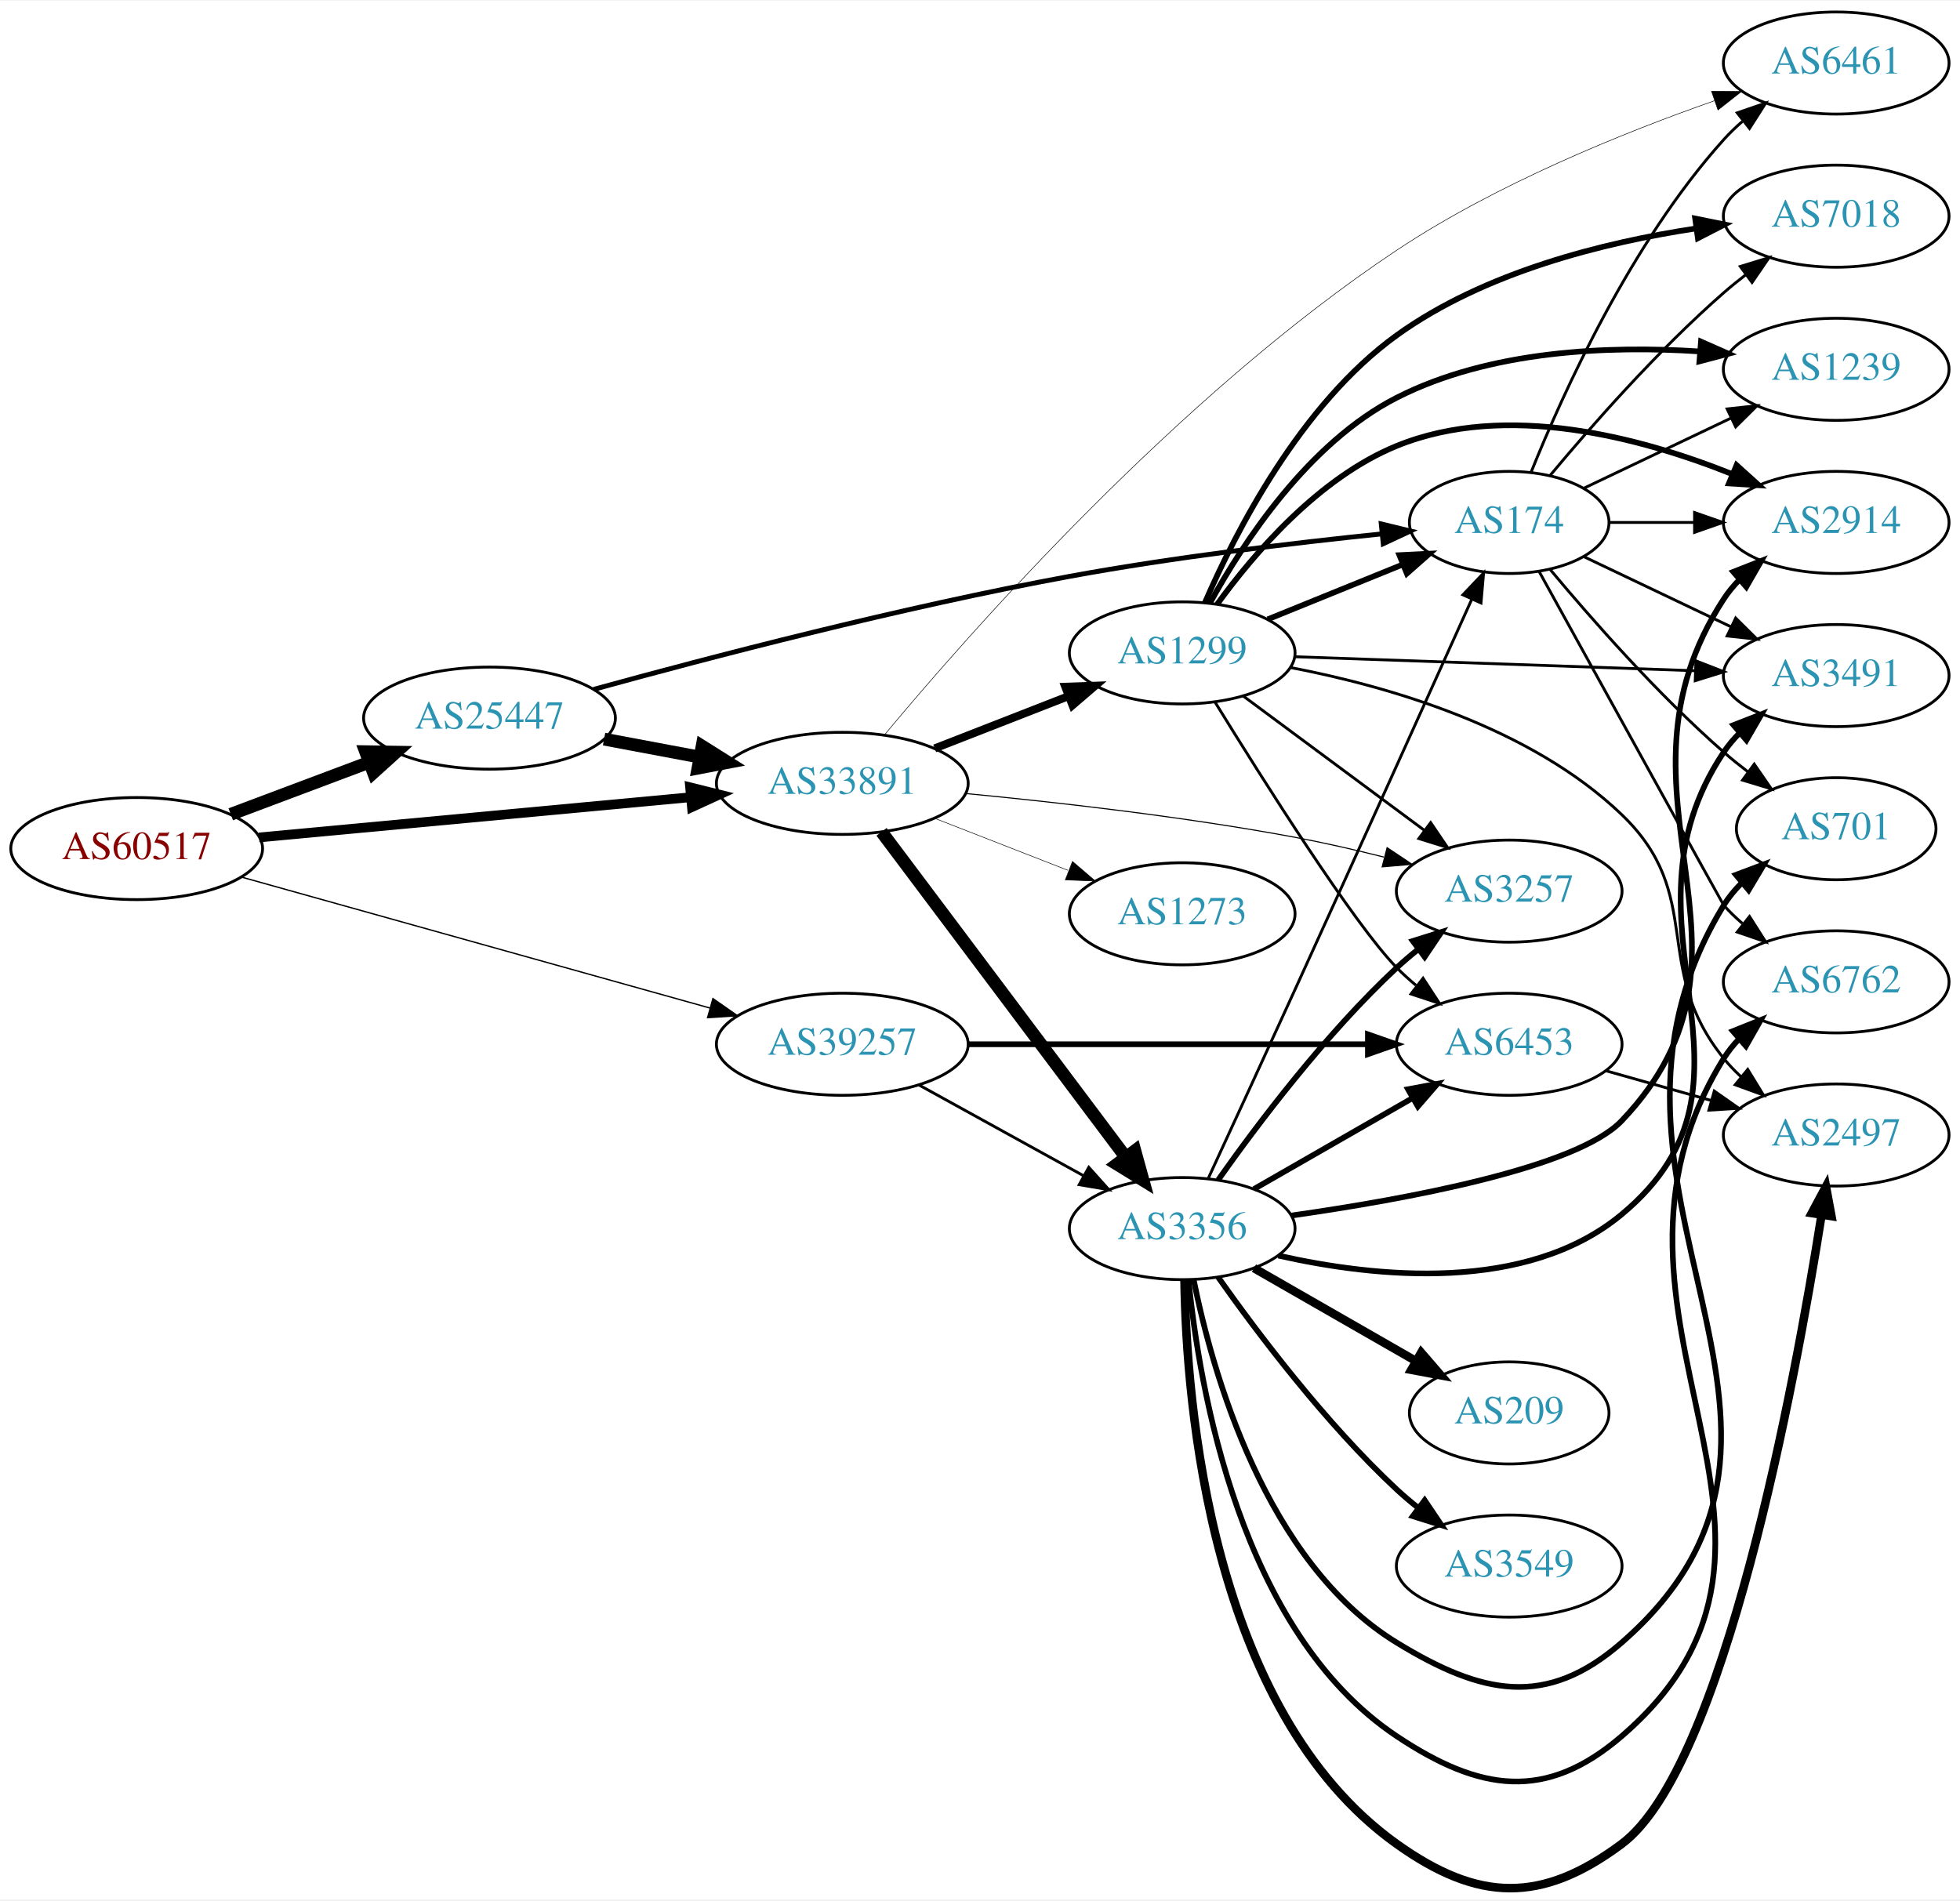
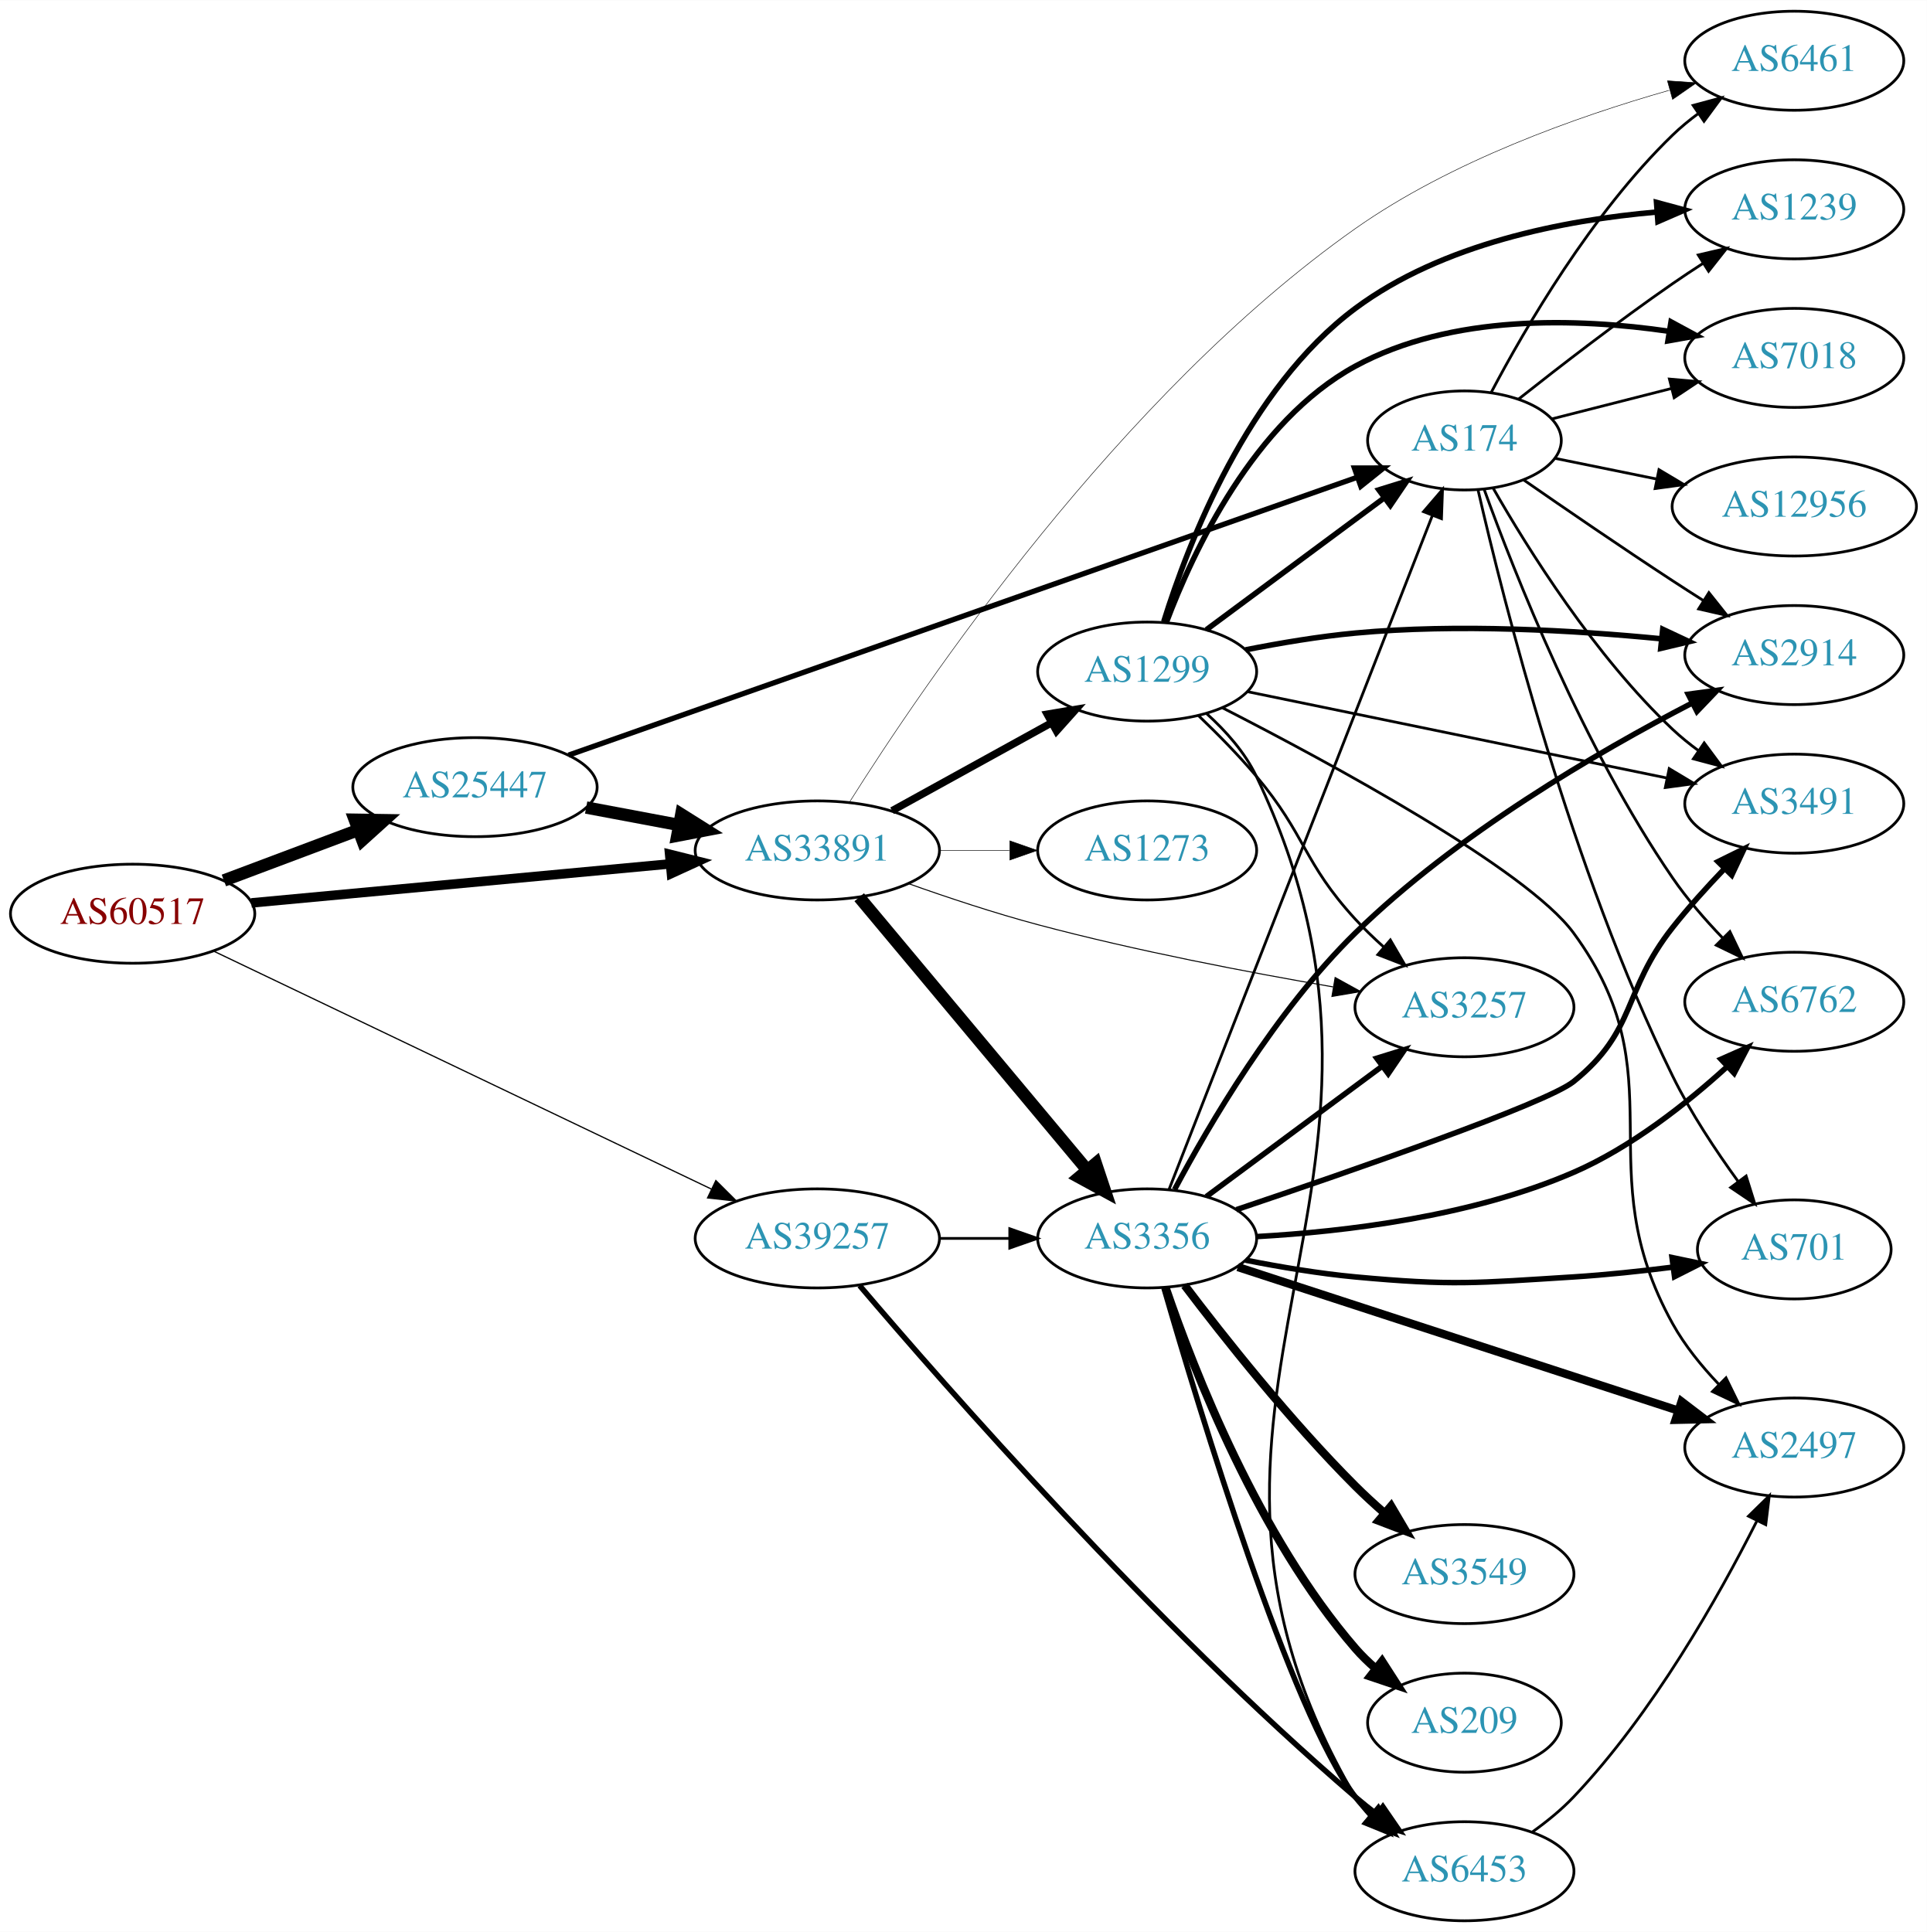
- <svg xmlns="http://www.w3.org/2000/svg" xmlns:xlink="http://www.w3.org/1999/xlink" width="691pt" height="670pt" viewBox="0.00 0.00 691.06 669.61">
-   <g id="graph0" class="graph" transform="scale(1 1) rotate(0) translate(4 665.608)">
-     <polygon fill="white" stroke="none" points="-4,4 -4,-665.608 687.055,-665.608 687.055,4 -4,4" />
+ <svg xmlns="http://www.w3.org/2000/svg" xmlns:xlink="http://www.w3.org/1999/xlink" width="700pt" height="702pt" viewBox="0.00 0.00 700.15 702.00">
+   <g id="graph0" class="graph" transform="scale(1 1) rotate(0) translate(4 698)">
+     <polygon fill="white" stroke="none" points="-4,4 -4,-698 696.155,-698 696.155,4 -4,4" />
    <g id="node1" class="node">
      <g id="a_node1">
        <a xlink:href="/asn/60517" xlink:title="AS60517 ~ AS-CABLEVISION [AT]">
-           <ellipse fill="#ffffff" stroke="black" cx="44.196" cy="-366.608" rx="44.393" ry="18" />
-           <text text-anchor="middle" x="44.196" y="-362.908" font-family="Times,serif" font-size="14.00" fill="#880000">AS60517</text>
+           <ellipse fill="#ffffff" stroke="black" cx="44.196" cy="-366" rx="44.393" ry="18" />
+           <text text-anchor="middle" x="44.196" y="-362.3" font-family="Times,serif" font-size="14.00" fill="#880000">AS60517</text>
        </a>
      </g>
    </g>
    <g id="node2" class="node">
      <g id="a_node2">
        <a xlink:href="/asn/25447" xlink:title="AS25447 ~ Hackl-Str. 1, Object 2 [AT]">
-           <ellipse fill="#ffffff" stroke="black" cx="168.588" cy="-412.608" rx="44.393" ry="18" />
-           <text text-anchor="middle" x="168.588" y="-408.908" font-family="Times,serif" font-size="14.00" fill="#2c94b3">AS25447</text>
+           <ellipse fill="#ffffff" stroke="black" cx="168.588" cy="-412" rx="44.393" ry="18" />
+           <text text-anchor="middle" x="168.588" y="-408.3" font-family="Times,serif" font-size="14.00" fill="#2c94b3">AS25447</text>
        </a>
      </g>
    </g>
    <g id="edge1" class="edge">
-       <path fill="none" stroke="black" stroke-width="4.5" d="M77.353,-378.694C92.251,-384.293 110.138,-391.016 126.043,-396.994" />
-       <polygon fill="black" stroke="black" stroke-width="4.5" points="124.9,-400.77 135.646,-400.603 127.67,-393.399 124.9,-400.77" />
+       <path fill="none" stroke="black" stroke-width="4.5" d="M77.353,-378.086C92.251,-383.685 110.138,-390.408 126.043,-396.386" />
+       <polygon fill="black" stroke="black" stroke-width="4.5" points="124.9,-400.162 135.646,-399.995 127.67,-392.791 124.9,-400.162" />
    </g>
    <g id="node3" class="node">
      <g id="a_node3">
        <a xlink:href="/asn/33891" xlink:title="AS33891 ~ CORE-BACKBONE GMBH GLOBAL NETWORK [DE]">
-           <ellipse fill="#ffffff" stroke="black" cx="292.98" cy="-389.608" rx="44.393" ry="18" />
-           <text text-anchor="middle" x="292.98" y="-385.908" font-family="Times,serif" font-size="14.00" fill="#2c94b3">AS33891</text>
+           <ellipse fill="#ffffff" stroke="black" cx="292.98" cy="-389" rx="44.393" ry="18" />
+           <text text-anchor="middle" x="292.98" y="-385.3" font-family="Times,serif" font-size="14.00" fill="#2c94b3">AS33891</text>
        </a>
      </g>
    </g>
    <g id="edge2" class="edge">
-       <path fill="none" stroke="black" stroke-width="3.414" d="M87.339,-370.536C129.358,-374.452 194.005,-380.477 239.368,-384.705" />
-       <polygon fill="black" stroke="black" stroke-width="3.414" points="239.316,-388.215 249.598,-385.658 239.966,-381.245 239.316,-388.215" />
+       <path fill="none" stroke="black" stroke-width="3.45" d="M87.339,-369.928C129.358,-373.844 194.005,-379.869 239.368,-384.097" />
+       <polygon fill="black" stroke="black" stroke-width="3.45" points="239.316,-387.607 249.598,-385.05 239.966,-380.637 239.316,-387.607" />
    </g>
    <g id="node4" class="node">
      <g id="a_node4">
        <a xlink:href="/asn/39257" xlink:title="AS39257 ~ INC [DE]">
-           <ellipse fill="#ffffff" stroke="black" cx="292.98" cy="-297.608" rx="44.393" ry="18" />
-           <text text-anchor="middle" x="292.98" y="-293.908" font-family="Times,serif" font-size="14.00" fill="#2c94b3">AS39257</text>
+           <ellipse fill="#ffffff" stroke="black" cx="292.98" cy="-248" rx="44.393" ry="18" />
+           <text text-anchor="middle" x="292.98" y="-244.3" font-family="Times,serif" font-size="14.00" fill="#2c94b3">AS39257</text>
        </a>
      </g>
    </g>
    <g id="edge3" class="edge">
-       <path fill="none" stroke="black" stroke-width="0.466" d="M81.081,-356.575C124.762,-344.362 198.588,-323.72 246.29,-310.383" />
-       <polygon fill="black" stroke="black" stroke-width="0.466" points="247.364,-313.717 256.053,-307.653 245.479,-306.975 247.364,-313.717" />
-     </g>
-     <g id="edge5" class="edge">
-       <path fill="none" stroke="black" stroke-width="4.5" d="M208.988,-405.204C219.688,-403.193 231.411,-400.99 242.589,-398.89" />
-       <polygon fill="black" stroke="black" stroke-width="4.5" points="243.554,-402.715 252.655,-396.998 242.1,-394.975 243.554,-402.715" />
+       <path fill="none" stroke="black" stroke-width="0.45" d="M73.505,-352.464C118.108,-331.137 204.767,-289.701 254.49,-265.926" />
+       <polygon fill="black" stroke="black" stroke-width="0.45" points="256.11,-269.031 263.622,-261.559 253.091,-262.716 256.11,-269.031" />
+     </g>
+     <g id="edge4" class="edge">
+       <path fill="none" stroke="black" stroke-width="4.5" d="M208.988,-404.596C219.688,-402.585 231.411,-400.382 242.589,-398.282" />
+       <polygon fill="black" stroke="black" stroke-width="4.5" points="243.554,-402.107 252.655,-396.39 242.1,-394.367 243.554,-402.107" />
    </g>
    <g id="node5" class="node">
      <g id="a_node5">
        <a xlink:href="/asn/174" xlink:title="AS174 ~ Cogent Communications [US]">
-           <ellipse fill="#ffffff" stroke="black" cx="528.116" cy="-481.608" rx="35.194" ry="18" />
-           <text text-anchor="middle" x="528.116" y="-477.908" font-family="Times,serif" font-size="14.00" fill="#2c94b3">AS174</text>
-         </a>
-       </g>
-     </g>
-     <g id="edge4" class="edge">
-       <path fill="none" stroke="black" stroke-width="1.714" d="M205.351,-422.752C245.793,-433.903 313.756,-451.684 373.176,-462.608 410.058,-469.389 452.367,-474.415 483.284,-477.588" />
-       <polygon fill="black" stroke="black" stroke-width="1.714" points="483.009,-481.078 493.308,-478.594 483.707,-474.113 483.009,-481.078" />
+           <ellipse fill="#ffffff" stroke="black" cx="528.116" cy="-538" rx="35.194" ry="18" />
+           <text text-anchor="middle" x="528.116" y="-534.3" font-family="Times,serif" font-size="14.00" fill="#2c94b3">AS174</text>
+         </a>
+       </g>
+     </g>
+     <g id="edge5" class="edge">
+       <path fill="none" stroke="black" stroke-width="1.929" d="M202.583,-423.628C268.983,-447.029 418.409,-499.689 488.914,-524.537" />
+       <polygon fill="black" stroke="black" stroke-width="1.929" points="488.13,-527.972 498.725,-527.994 490.457,-521.37 488.13,-527.972" />
+     </g>
+     <g id="node6" class="node">
+       <g id="a_node6">
+         <a xlink:href="/asn/3356" xlink:title="AS3356 ~ Level 3 Parent, LLC [US]">
+           <ellipse fill="#ffffff" stroke="black" cx="412.823" cy="-248" rx="39.794" ry="18" />
+           <text text-anchor="middle" x="412.823" y="-244.3" font-family="Times,serif" font-size="14.00" fill="#2c94b3">AS3356</text>
+         </a>
+       </g>
+     </g>
+     <g id="edge6" class="edge">
+       <path fill="none" stroke="black" stroke-width="4.5" d="M308.195,-371.992C328.81,-347.326 367.137,-301.467 390.959,-272.964" />
+       <polygon fill="black" stroke="black" stroke-width="4.5" points="394.166,-275.266 397.558,-265.068 388.124,-270.216 394.166,-275.266" />
    </g>
    <g id="node7" class="node">
      <g id="a_node7">
+         <a xlink:href="/asn/1299" xlink:title="AS1299 ~ Telia Carrier [EU]">
+           <ellipse fill="#ffffff" stroke="black" cx="412.823" cy="-454" rx="39.794" ry="18" />
+           <text text-anchor="middle" x="412.823" y="-450.3" font-family="Times,serif" font-size="14.00" fill="#2c94b3">AS1299</text>
+         </a>
+       </g>
+     </g>
+     <g id="edge7" class="edge">
+       <path fill="none" stroke="black" stroke-width="2.7" d="M320.133,-403.426C337.188,-412.832 359.612,-425.201 378.015,-435.352" />
+       <polygon fill="black" stroke="black" stroke-width="2.7" points="376.506,-438.517 386.953,-440.282 379.887,-432.388 376.506,-438.517" />
+     </g>
+     <g id="node8" class="node">
+       <g id="a_node8">
        <a xlink:href="/asn/6461" xlink:title="AS6461 ~ Zayo Bandwidth [US]">
-           <ellipse fill="#ffffff" stroke="black" cx="643.409" cy="-643.608" rx="39.794" ry="18" />
-           <text text-anchor="middle" x="643.409" y="-639.908" font-family="Times,serif" font-size="14.00" fill="#2c94b3">AS6461</text>
-         </a>
-       </g>
-     </g>
-     <g id="edge16" class="edge">
-       <path fill="none" stroke="black" stroke-width="0.188" d="M307.934,-406.801C337.786,-442.669 411.428,-526.388 488.469,-577.608 523.581,-600.952 568.304,-619.025 600.486,-630.31" />
-       <polygon fill="black" stroke="black" stroke-width="0.188" points="599.452,-633.655 610.047,-633.592 601.725,-627.034 599.452,-633.655" />
+           <ellipse fill="#ffffff" stroke="black" cx="647.958" cy="-676" rx="39.794" ry="18" />
+           <text text-anchor="middle" x="647.958" y="-672.3" font-family="Times,serif" font-size="14.00" fill="#2c94b3">AS6461</text>
+         </a>
+       </g>
+     </g>
+     <g id="edge8" class="edge">
+       <path fill="none" stroke="black" stroke-width="0.18" d="M304.685,-406.575C330.961,-448.355 402.78,-554.624 488.469,-615 523.198,-639.47 569.044,-655.719 602.489,-665.249" />
+       <polygon fill="black" stroke="black" stroke-width="0.18" points="601.874,-668.71 612.444,-667.993 603.734,-661.962 601.874,-668.71" />
+     </g>
+     <g id="node9" class="node">
+       <g id="a_node9">
+         <a xlink:href="/asn/3257" xlink:title="AS3257 ~ GTT [DE]">
+           <ellipse fill="#ffffff" stroke="black" cx="528.116" cy="-332" rx="39.794" ry="18" />
+           <text text-anchor="middle" x="528.116" y="-328.3" font-family="Times,serif" font-size="14.00" fill="#2c94b3">AS3257</text>
+         </a>
+       </g>
+     </g>
+     <g id="edge9" class="edge">
+       <path fill="none" stroke="black" stroke-width="0.36" d="M326.042,-376.96C340.332,-371.883 357.456,-366.191 373.176,-362 408.751,-352.517 449.691,-344.682 480.405,-339.4" />
+       <polygon fill="black" stroke="black" stroke-width="0.36" points="481.13,-342.827 490.406,-337.708 479.962,-335.925 481.13,-342.827" />
+     </g>
+     <g id="node10" class="node">
+       <g id="a_node10">
+         <a xlink:href="/asn/1273" xlink:title="AS1273 ~ Vodafone Group PLC [EU]">
+           <ellipse fill="#ffffff" stroke="black" cx="412.823" cy="-389" rx="39.794" ry="18" />
+           <text text-anchor="middle" x="412.823" y="-385.3" font-family="Times,serif" font-size="14.00" fill="#2c94b3">AS1273</text>
+         </a>
+       </g>
+     </g>
+     <g id="edge10" class="edge">
+       <path fill="none" stroke="black" stroke-width="0.18" d="M337.191,-389C345.504,-389 354.267,-389 362.749,-389" />
+       <polygon fill="black" stroke="black" stroke-width="0.18" points="362.908,-392.5 372.908,-389 362.908,-385.5 362.908,-392.5" />
+     </g>
+     <g id="edge37" class="edge">
+       <path fill="none" stroke="black" d="M337.191,-248C345.504,-248 354.267,-248 362.749,-248" />
+       <polygon fill="black" stroke="black" points="362.908,-251.5 372.908,-248 362.908,-244.5 362.908,-251.5" />
    </g>
    <g id="node13" class="node">
      <g id="a_node13">
-         <a xlink:href="/asn/3257" xlink:title="AS3257 ~ GTT [DE]">
-           <ellipse fill="#ffffff" stroke="black" cx="528.116" cy="-351.608" rx="39.794" ry="18" />
-           <text text-anchor="middle" x="528.116" y="-347.908" font-family="Times,serif" font-size="14.00" fill="#2c94b3">AS3257</text>
-         </a>
-       </g>
+         <a xlink:href="/asn/6453" xlink:title="AS6453 ~ TATA COMMUNICATIONS (AMERICA) INC [US]">
+           <ellipse fill="#ffffff" stroke="black" cx="528.116" cy="-18" rx="39.794" ry="18" />
+           <text text-anchor="middle" x="528.116" y="-14.3" font-family="Times,serif" font-size="14.00" fill="#2c94b3">AS6453</text>
+         </a>
+       </g>
+     </g>
+     <g id="edge38" class="edge">
+       <path fill="none" stroke="black" stroke-width="2" d="M308.338,-230.867C339.253,-194.484 415.261,-107.71 488.469,-45 490.956,-42.87 493.609,-40.747 496.315,-38.68" />
+       <polygon fill="black" stroke="black" stroke-width="2" points="498.484,-41.43 504.484,-32.698 494.348,-35.782 498.484,-41.43" />
+     </g>
+     <g id="edge31" class="edge">
+       <path fill="none" stroke="black" d="M537.822,-555.42C550.118,-578.776 574.383,-620.585 603.762,-649 606.613,-651.757 609.791,-654.377 613.093,-656.823" />
+       <polygon fill="black" stroke="black" points="611.211,-659.776 621.443,-662.523 615.158,-653.994 611.211,-659.776" />
+     </g>
+     <g id="node11" class="node">
+       <g id="a_node11">
+         <a xlink:href="/asn/2914" xlink:title="AS2914 ~ NTT America, Inc. [US]">
+           <ellipse fill="#ffffff" stroke="black" cx="647.958" cy="-460" rx="39.794" ry="18" />
+           <text text-anchor="middle" x="647.958" y="-456.3" font-family="Times,serif" font-size="14.00" fill="#2c94b3">AS2914</text>
+         </a>
+       </g>
+     </g>
+     <g id="edge29" class="edge">
+       <path fill="none" stroke="black" d="M549.559,-523.702C564.476,-513.351 585.239,-499.11 603.762,-487 607.343,-484.659 611.113,-482.239 614.873,-479.852" />
+       <polygon fill="black" stroke="black" points="616.935,-482.69 623.533,-474.4 613.206,-476.766 616.935,-482.69" />
+     </g>
+     <g id="node12" class="node">
+       <g id="a_node12">
+         <a xlink:href="/asn/3491" xlink:title="AS3491 ~ PCCW Global, Inc. [US]">
+           <ellipse fill="#ffffff" stroke="black" cx="647.958" cy="-406" rx="39.794" ry="18" />
+           <text text-anchor="middle" x="647.958" y="-402.3" font-family="Times,serif" font-size="14.00" fill="#2c94b3">AS3491</text>
+         </a>
+       </g>
+     </g>
+     <g id="edge34" class="edge">
+       <path fill="none" stroke="black" d="M538.468,-520.798C551.133,-498.605 575.439,-459.69 603.762,-433 606.649,-430.28 609.849,-427.685 613.165,-425.254" />
+       <polygon fill="black" stroke="black" points="615.227,-428.085 621.534,-419.571 611.294,-422.293 615.227,-428.085" />
+     </g>
+     <g id="node17" class="node">
+       <g id="a_node17">
+         <a xlink:href="/asn/6762" xlink:title="AS6762 ~ TELECOM ITALIA SPARKLE S.p.A. [IT]">
+           <ellipse fill="#ffffff" stroke="black" cx="647.958" cy="-334" rx="39.794" ry="18" />
+           <text text-anchor="middle" x="647.958" y="-330.3" font-family="Times,serif" font-size="14.00" fill="#2c94b3">AS6762</text>
+         </a>
+       </g>
+     </g>
+     <g id="edge32" class="edge">
+       <path fill="none" stroke="black" d="M535.247,-520.307C546.259,-489.853 571.3,-426.254 603.762,-379 608.963,-371.43 615.459,-363.936 621.821,-357.3" />
+       <polygon fill="black" stroke="black" points="624.565,-359.504 629.142,-349.949 619.606,-354.564 624.565,-359.504" />
+     </g>
+     <g id="node18" class="node">
+       <g id="a_node18">
+         <a xlink:href="/asn/701" xlink:title="AS701 ~ UUNET [US]">
+           <ellipse fill="#ffffff" stroke="black" cx="647.958" cy="-244" rx="35.194" ry="18" />
+           <text text-anchor="middle" x="647.958" y="-240.3" font-family="Times,serif" font-size="14.00" fill="#2c94b3">AS701</text>
+         </a>
+       </g>
+     </g>
+     <g id="edge36" class="edge">
+       <path fill="none" stroke="black" d="M533.068,-519.939C542.183,-480.104 566.769,-382.272 603.762,-307 610.335,-293.627 619.459,-279.857 627.629,-268.614" />
+       <polygon fill="black" stroke="black" points="630.463,-270.668 633.632,-260.558 624.851,-266.485 630.463,-270.668" />
+     </g>
+     <g id="node19" class="node">
+       <g id="a_node19">
+         <a xlink:href="/asn/7018" xlink:title="AS7018 ~ AT&amp;T Services, Inc. [US]">
+           <ellipse fill="#ffffff" stroke="black" cx="647.958" cy="-568" rx="39.794" ry="18" />
+           <text text-anchor="middle" x="647.958" y="-564.3" font-family="Times,serif" font-size="14.00" fill="#2c94b3">AS7018</text>
+         </a>
+       </g>
+     </g>
+     <g id="edge33" class="edge">
+       <path fill="none" stroke="black" d="M559.77,-545.804C573.068,-549.189 588.884,-553.216 603.371,-556.904" />
+       <polygon fill="black" stroke="black" points="602.586,-560.315 613.14,-559.391 604.313,-553.532 602.586,-560.315" />
+     </g>
+     <g id="node20" class="node">
+       <g id="a_node20">
+         <a xlink:href="/asn/1239" xlink:title="AS1239 ~ Sprint [US]">
+           <ellipse fill="#ffffff" stroke="black" cx="647.958" cy="-622" rx="39.794" ry="18" />
+           <text text-anchor="middle" x="647.958" y="-618.3" font-family="Times,serif" font-size="14.00" fill="#2c94b3">AS1239</text>
+         </a>
+       </g>
+     </g>
+     <g id="edge30" class="edge">
+       <path fill="none" stroke="black" d="M547.775,-553.024C562.661,-564.818 584.187,-581.452 603.762,-595 607.28,-597.435 611.011,-599.913 614.749,-602.332" />
+       <polygon fill="black" stroke="black" points="613.068,-605.411 623.385,-607.82 616.822,-599.503 613.068,-605.411" />
+     </g>
+     <g id="node21" class="node">
+       <g id="a_node21">
+         <a xlink:href="/asn/12956" xlink:title="AS12956 ~ TELXIUS [ES]">
+           <ellipse fill="#ffffff" stroke="black" cx="647.958" cy="-514" rx="44.393" ry="18" />
+           <text text-anchor="middle" x="647.958" y="-510.3" font-family="Times,serif" font-size="14.00" fill="#2c94b3">AS12956</text>
+         </a>
+       </g>
+     </g>
+     <g id="edge35" class="edge">
+       <path fill="none" stroke="black" d="M561.006,-531.505C572.408,-529.183 585.535,-526.51 598.042,-523.962" />
+       <polygon fill="black" stroke="black" points="598.795,-527.381 607.895,-521.956 597.398,-520.522 598.795,-527.381" />
+     </g>
+     <g id="edge20" class="edge">
+       <path fill="none" stroke="black" d="M420.739,-265.704C439.859,-314.645 493.527,-452.022 516.483,-510.783" />
+       <polygon fill="black" stroke="black" points="513.247,-512.118 520.146,-520.159 519.767,-509.571 513.247,-512.118" />
+     </g>
+     <g id="edge14" class="edge">
+       <path fill="none" stroke="black" stroke-width="2" d="M434.339,-263.212C452.194,-276.45 478.267,-295.781 498.23,-310.583" />
+       <polygon fill="black" stroke="black" stroke-width="2" points="496.252,-313.473 506.369,-316.618 500.421,-307.85 496.252,-313.473" />
+     </g>
+     <g id="edge11" class="edge">
+       <path fill="none" stroke="black" stroke-width="2" d="M422.79,-265.767C435.208,-289.14 459.426,-330.572 488.469,-359 525.128,-394.882 576.536,-424.785 610.751,-442.519" />
+       <polygon fill="black" stroke="black" stroke-width="2" points="609.42,-445.769 619.919,-447.193 612.6,-439.533 609.42,-445.769" />
+     </g>
+     <g id="edge12" class="edge">
+       <path fill="none" stroke="black" stroke-width="2" d="M445.234,-258.437C487.315,-272.601 557.878,-297.055 567.762,-305 590.824,-323.537 585.432,-337.774 603.762,-361 609.453,-368.21 616.114,-375.581 622.478,-382.216" />
+       <polygon fill="black" stroke="black" stroke-width="2" points="620.234,-384.927 629.736,-389.613 625.23,-380.024 620.234,-384.927" />
    </g>
    <g id="edge13" class="edge">
-       <path fill="none" stroke="black" stroke-width="0.375" d="M336.587,-386.015C368.624,-382.947 413.512,-377.87 452.469,-370.608 462.724,-368.697 473.659,-366.186 483.908,-363.619" />
-       <polygon fill="black" stroke="black" stroke-width="0.375" points="485.066,-366.935 493.878,-361.053 483.322,-360.156 485.066,-366.935" />
+       <path fill="none" stroke="black" stroke-width="2" d="M418.917,-230.03C431.569,-186.231 465.087,-75.336 488.469,-45 490.249,-42.691 492.283,-40.501 494.464,-38.443" />
+       <polygon fill="black" stroke="black" stroke-width="2" points="496.82,-41.036 502.298,-31.967 492.36,-35.641 496.82,-41.036" />
    </g>
    <g id="node14" class="node">
      <g id="a_node14">
-         <a xlink:href="/asn/1299" xlink:title="AS1299 ~ Telia Carrier [EU]">
-           <ellipse fill="#ffffff" stroke="black" cx="412.823" cy="-435.608" rx="39.794" ry="18" />
-           <text text-anchor="middle" x="412.823" y="-431.908" font-family="Times,serif" font-size="14.00" fill="#2c94b3">AS1299</text>
-         </a>
-       </g>
-     </g>
-     <g id="edge14" class="edge">
-       <path fill="none" stroke="black" stroke-width="2.812" d="M325.56,-401.935C339.989,-407.568 357.229,-414.297 372.49,-420.254" />
-       <polygon fill="black" stroke="black" stroke-width="2.812" points="371.596,-423.662 382.184,-424.038 374.141,-417.142 371.596,-423.662" />
+         <a xlink:href="/asn/3549" xlink:title="AS3549 ~ Level 3 Parent, LLC [US]">
+           <ellipse fill="#ffffff" stroke="black" cx="528.116" cy="-126" rx="39.794" ry="18" />
+           <text text-anchor="middle" x="528.116" y="-122.3" font-family="Times,serif" font-size="14.00" fill="#2c94b3">AS3549</text>
+         </a>
+       </g>
+     </g>
+     <g id="edge15" class="edge">
+       <path fill="none" stroke="black" stroke-width="3" d="M426.432,-230.943C440.615,-212.219 464.775,-181.675 488.469,-158 491.747,-154.725 495.331,-151.43 498.952,-148.264" />
+       <polygon fill="black" stroke="black" stroke-width="3" points="501.459,-150.727 506.835,-141.598 496.94,-145.382 501.459,-150.727" />
    </g>
    <g id="node15" class="node">
      <g id="a_node15">
-         <a xlink:href="/asn/3356" xlink:title="AS3356 ~ Level 3 Parent, LLC [US]">
-           <ellipse fill="#ffffff" stroke="black" cx="412.823" cy="-232.608" rx="39.794" ry="18" />
-           <text text-anchor="middle" x="412.823" y="-228.908" font-family="Times,serif" font-size="14.00" fill="#2c94b3">AS3356</text>
-         </a>
-       </g>
-     </g>
-     <g id="edge15" class="edge">
-       <path fill="none" stroke="black" stroke-width="4.5" d="M306.816,-372.507C327.624,-344.785 368.821,-289.899 392.966,-257.731" />
-       <polygon fill="black" stroke="black" stroke-width="4.5" points="396.149,-260.049 399.003,-249.688 389.851,-255.322 396.149,-260.049" />
+         <a xlink:href="/asn/2497" xlink:title="AS2497 ~ Internet Initiative Japan Inc. [JP]">
+           <ellipse fill="#ffffff" stroke="black" cx="647.958" cy="-172" rx="39.794" ry="18" />
+           <text text-anchor="middle" x="647.958" y="-168.3" font-family="Times,serif" font-size="14.00" fill="#2c94b3">AS2497</text>
+         </a>
+       </g>
+     </g>
+     <g id="edge16" class="edge">
+       <path fill="none" stroke="black" stroke-width="3" d="M445.751,-237.592C487.344,-224.033 560.13,-200.305 605.82,-185.411" />
+       <polygon fill="black" stroke="black" stroke-width="3" points="606.994,-188.71 615.416,-182.282 604.824,-182.054 606.994,-188.71" />
    </g>
    <g id="node16" class="node">
      <g id="a_node16">
-         <a xlink:href="/asn/1273" xlink:title="AS1273 ~ Vodafone Group PLC [EU]">
-           <ellipse fill="#ffffff" stroke="black" cx="412.823" cy="-343.608" rx="39.794" ry="18" />
-           <text text-anchor="middle" x="412.823" y="-339.908" font-family="Times,serif" font-size="14.00" fill="#2c94b3">AS1273</text>
+         <a xlink:href="/asn/209" xlink:title="AS209 ~ CenturyLink Communications, LLC [US]">
+           <ellipse fill="#ffffff" stroke="black" cx="528.116" cy="-72" rx="35.194" ry="18" />
+           <text text-anchor="middle" x="528.116" y="-68.3" font-family="Times,serif" font-size="14.00" fill="#2c94b3">AS209</text>
        </a>
      </g>
    </g>
    <g id="edge17" class="edge">
-       <path fill="none" stroke="black" stroke-width="0.188" d="M325.56,-377.281C339.989,-371.649 357.229,-364.919 372.49,-358.962" />
-       <polygon fill="black" stroke="black" stroke-width="0.188" points="374.141,-362.075 382.184,-355.178 371.596,-355.554 374.141,-362.075" />
-     </g>
-     <g id="edge37" class="edge">
-       <path fill="none" stroke="black" d="M320.133,-283.183C337.188,-273.776 359.612,-261.407 378.015,-251.256" />
-       <polygon fill="black" stroke="black" points="379.887,-254.221 386.953,-246.326 376.506,-248.091 379.887,-254.221" />
-     </g>
-     <g id="node18" class="node">
-       <g id="a_node18">
-         <a xlink:href="/asn/6453" xlink:title="AS6453 ~ TATA COMMUNICATIONS (AMERICA) INC [US]">
-           <ellipse fill="#ffffff" stroke="black" cx="528.116" cy="-297.608" rx="39.794" ry="18" />
-           <text text-anchor="middle" x="528.116" y="-293.908" font-family="Times,serif" font-size="14.00" fill="#2c94b3">AS6453</text>
-         </a>
-       </g>
-     </g>
-     <g id="edge36" class="edge">
-       <path fill="none" stroke="black" stroke-width="2" d="M337.285,-297.608C377.224,-297.608 436.458,-297.608 478.113,-297.608" />
-       <polygon fill="black" stroke="black" stroke-width="2" points="478.302,-301.108 488.302,-297.608 478.302,-294.108 478.302,-301.108" />
-     </g>
-     <g id="node6" class="node">
-       <g id="a_node6">
-         <a xlink:href="/asn/2914" xlink:title="AS2914 ~ NTT America, Inc. [US]">
-           <ellipse fill="#ffffff" stroke="black" cx="643.409" cy="-481.608" rx="39.794" ry="18" />
-           <text text-anchor="middle" x="643.409" y="-477.908" font-family="Times,serif" font-size="14.00" fill="#2c94b3">AS2914</text>
-         </a>
-       </g>
-     </g>
-     <g id="edge6" class="edge">
-       <path fill="none" stroke="black" d="M563.415,-481.608C572.792,-481.608 583.143,-481.608 593.177,-481.608" />
-       <polygon fill="black" stroke="black" points="593.466,-485.108 603.466,-481.608 593.466,-478.108 593.466,-485.108" />
-     </g>
-     <g id="edge7" class="edge">
-       <path fill="none" stroke="black" d="M535.864,-499.395C546.915,-526.851 570.968,-580.186 603.762,-616.608 605.765,-618.832 607.984,-620.971 610.316,-623.005" />
-       <polygon fill="black" stroke="black" points="608.514,-626.041 618.535,-629.481 612.847,-620.543 608.514,-626.041" />
-     </g>
-     <g id="node8" class="node">
-       <g id="a_node8">
-         <a xlink:href="/asn/701" xlink:title="AS701 ~ UUNET [US]">
-           <ellipse fill="#ffffff" stroke="black" cx="643.409" cy="-373.608" rx="35.194" ry="18" />
-           <text text-anchor="middle" x="643.409" y="-369.908" font-family="Times,serif" font-size="14.00" fill="#2c94b3">AS701</text>
-         </a>
-       </g>
-     </g>
-     <g id="edge8" class="edge">
-       <path fill="none" stroke="black" d="M542.481,-465.109C556.736,-448.012 580.431,-420.989 603.762,-400.608 606.432,-398.276 609.305,-395.96 612.235,-393.722" />
-       <polygon fill="black" stroke="black" points="614.513,-396.392 620.527,-387.67 610.386,-390.738 614.513,-396.392" />
-     </g>
-     <g id="node9" class="node">
-       <g id="a_node9">
-         <a xlink:href="/asn/3491" xlink:title="AS3491 ~ PCCW Global, Inc. [US]">
-           <ellipse fill="#ffffff" stroke="black" cx="643.409" cy="-427.608" rx="39.794" ry="18" />
-           <text text-anchor="middle" x="643.409" y="-423.908" font-family="Times,serif" font-size="14.00" fill="#2c94b3">AS3491</text>
-         </a>
-       </g>
-     </g>
-     <g id="edge9" class="edge">
-       <path fill="none" stroke="black" d="M554.541,-469.489C569.844,-462.196 589.567,-452.795 606.449,-444.748" />
-       <polygon fill="black" stroke="black" points="607.968,-447.901 615.489,-440.439 604.956,-441.582 607.968,-447.901" />
-     </g>
-     <g id="node10" class="node">
-       <g id="a_node10">
-         <a xlink:href="/asn/6762" xlink:title="AS6762 ~ TELECOM ITALIA SPARKLE S.p.A. [IT]">
-           <ellipse fill="#ffffff" stroke="black" cx="643.409" cy="-319.608" rx="39.794" ry="18" />
-           <text text-anchor="middle" x="643.409" y="-315.908" font-family="Times,serif" font-size="14.00" fill="#2c94b3">AS6762</text>
-         </a>
-       </g>
-     </g>
-     <g id="edge10" class="edge">
-       <path fill="none" stroke="black" d="M538.68,-464.282C558.758,-427.913 603.484,-346.917 603.762,-346.608 605.765,-344.384 607.984,-342.245 610.316,-340.211" />
-       <polygon fill="black" stroke="black" points="612.847,-342.673 618.535,-333.735 608.514,-337.175 612.847,-342.673" />
-     </g>
-     <g id="node11" class="node">
-       <g id="a_node11">
-         <a xlink:href="/asn/7018" xlink:title="AS7018 ~ AT&amp;T Services, Inc. [US]">
-           <ellipse fill="#ffffff" stroke="black" cx="643.409" cy="-589.608" rx="39.794" ry="18" />
-           <text text-anchor="middle" x="643.409" y="-585.908" font-family="Times,serif" font-size="14.00" fill="#2c94b3">AS7018</text>
-         </a>
-       </g>
-     </g>
-     <g id="edge11" class="edge">
-       <path fill="none" stroke="black" d="M542.481,-498.107C556.736,-515.204 580.431,-542.227 603.762,-562.608 606.228,-564.762 608.867,-566.902 611.564,-568.98" />
-       <polygon fill="black" stroke="black" points="609.589,-571.872 619.718,-574.978 613.737,-566.233 609.589,-571.872" />
-     </g>
-     <g id="node12" class="node">
-       <g id="a_node12">
-         <a xlink:href="/asn/1239" xlink:title="AS1239 ~ Sprint [US]">
-           <ellipse fill="#ffffff" stroke="black" cx="643.409" cy="-535.608" rx="39.794" ry="18" />
-           <text text-anchor="middle" x="643.409" y="-531.908" font-family="Times,serif" font-size="14.00" fill="#2c94b3">AS1239</text>
-         </a>
-       </g>
-     </g>
-     <g id="edge12" class="edge">
-       <path fill="none" stroke="black" d="M554.541,-493.727C569.844,-501.021 589.567,-510.422 606.449,-518.468" />
-       <polygon fill="black" stroke="black" points="604.956,-521.634 615.489,-522.777 607.968,-515.315 604.956,-521.634" />
-     </g>
-     <g id="edge20" class="edge">
-       <path fill="none" stroke="black" stroke-width="2" d="M442.999,-447.454C457.412,-453.307 474.956,-460.43 490.286,-466.654" />
-       <polygon fill="black" stroke="black" stroke-width="2" points="489.402,-470.073 499.984,-470.592 492.035,-463.587 489.402,-470.073" />
+       <path fill="none" stroke="black" stroke-width="3" d="M419.621,-229.804C429.82,-199.923 453.281,-139.716 488.469,-99 490.664,-96.461 493.146,-94.043 495.769,-91.772" />
+       <polygon fill="black" stroke="black" stroke-width="3" points="498.173,-94.336 503.907,-85.427 493.869,-88.815 498.173,-94.336" />
+     </g>
+     <g id="edge18" class="edge">
+       <path fill="none" stroke="black" stroke-width="2" d="M452.645,-248.665C484.708,-250.458 530.791,-255.956 567.762,-272 588.576,-281.032 608.664,-296.868 623.401,-310.274" />
+       <polygon fill="black" stroke="black" stroke-width="2" points="621.321,-313.123 631.008,-317.414 626.111,-308.018 621.321,-313.123" />
+     </g>
+     <g id="edge19" class="edge">
+       <path fill="none" stroke="black" stroke-width="2" d="M448.572,-240.099C461.079,-237.624 475.341,-235.221 488.469,-234 523.559,-230.738 532.591,-231.788 567.762,-234 579.53,-234.74 592.223,-236.093 603.926,-237.569" />
+       <polygon fill="black" stroke="black" stroke-width="2" points="603.537,-241.048 613.908,-238.886 604.452,-234.108 603.537,-241.048" />
+     </g>
+     <g id="edge28" class="edge">
+       <path fill="none" stroke="black" stroke-width="2" d="M434.339,-469.212C452.417,-482.615 478.92,-502.266 498.975,-517.135" />
+       <polygon fill="black" stroke="black" stroke-width="2" points="497.015,-520.039 507.132,-523.183 501.184,-514.416 497.015,-520.039" />
+     </g>
+     <g id="edge26" class="edge">
+       <path fill="none" stroke="black" d="M431.463,-438.009C438.316,-431.457 446.046,-423.631 452.469,-416 470.571,-394.495 469.467,-384.713 488.469,-364 491.602,-360.586 495.101,-357.209 498.679,-354.002" />
+       <polygon fill="black" stroke="black" points="501.194,-356.457 506.526,-347.301 496.648,-351.133 501.194,-356.457" />
+     </g>
+     <g id="edge21" class="edge">
+       <path fill="none" stroke="black" stroke-width="2" d="M448.572,-461.901C461.079,-464.376 475.341,-466.779 488.469,-468 525.685,-471.46 567.966,-469.006 599.492,-465.935" />
+       <polygon fill="black" stroke="black" stroke-width="2" points="600.16,-469.384 609.748,-464.877 599.442,-462.421 600.16,-469.384" />
    </g>
    <g id="edge23" class="edge">
-       <path fill="none" stroke="black" stroke-width="2" d="M425.15,-452.767C438.049,-470.582 460.942,-497.385 488.469,-508.608 527.065,-524.343 574.768,-511.474 606.753,-498.662" />
-       <polygon fill="black" stroke="black" stroke-width="2" points="608.28,-501.817 616.147,-494.72 605.572,-495.362 608.28,-501.817" />
-     </g>
-     <g id="edge21" class="edge">
-       <path fill="none" stroke="black" d="M452.599,-434.251C491.549,-432.888 551.679,-430.783 593.796,-429.309" />
-       <polygon fill="black" stroke="black" points="593.953,-432.806 603.824,-428.958 593.708,-425.81 593.953,-432.806" />
-     </g>
-     <g id="edge19" class="edge">
-       <path fill="none" stroke="black" stroke-width="2" d="M420.811,-453.272C431.564,-478.136 454.54,-523.147 488.469,-547.608 519.392,-569.901 561.55,-580.363 593.93,-585.272" />
-       <polygon fill="black" stroke="black" stroke-width="2" points="593.686,-588.772 604.073,-586.679 594.648,-581.838 593.686,-588.772" />
-     </g>
-     <g id="edge18" class="edge">
-       <path fill="none" stroke="black" stroke-width="2" d="M422.613,-453.195C434.361,-474.57 457.365,-509.745 488.469,-525.608 521.265,-542.334 563.225,-543.981 595.052,-541.92" />
-       <polygon fill="black" stroke="black" stroke-width="2" points="595.738,-545.377 605.43,-541.096 595.184,-538.399 595.738,-545.377" />
+       <path fill="none" stroke="black" d="M449.231,-446.71C490.002,-438.316 557.068,-424.507 601.621,-415.334" />
+       <polygon fill="black" stroke="black" points="602.511,-418.725 611.6,-413.28 601.099,-411.869 602.511,-418.725" />
+     </g>
+     <g id="edge24" class="edge">
+       <path fill="none" stroke="black" d="M434.465,-438.694C441.361,-432.454 448.336,-424.662 452.469,-416 523.823,-266.491 404.884,-188.031 488.469,-45 489.941,-42.483 491.751,-40.143 493.777,-37.98" />
+       <polygon fill="black" stroke="black" points="496.148,-40.555 501.32,-31.309 491.511,-35.312 496.148,-40.555" />
+     </g>
+     <g id="edge25" class="edge">
+       <path fill="none" stroke="black" d="M440.089,-440.882C479.403,-420.757 550.761,-382.167 567.762,-359 606.282,-306.51 572.171,-273.93 603.762,-217 608.143,-209.105 614.253,-201.58 620.5,-195.02" />
+       <polygon fill="black" stroke="black" points="623.152,-197.32 627.801,-187.8 618.23,-192.343 623.152,-197.32" />
    </g>
    <g id="edge22" class="edge">
-       <path fill="none" stroke="black" d="M434.339,-420.396C452.194,-407.158 478.267,-387.827 498.23,-373.026" />
-       <polygon fill="black" stroke="black" points="500.421,-375.758 506.369,-366.991 496.252,-370.135 500.421,-375.758" />
-     </g>
-     <g id="node17" class="node">
-       <g id="a_node17">
-         <a xlink:href="/asn/2497" xlink:title="AS2497 ~ Internet Initiative Japan Inc. [JP]">
-           <ellipse fill="#ffffff" stroke="black" cx="643.409" cy="-265.608" rx="39.794" ry="18" />
-           <text text-anchor="middle" x="643.409" y="-261.908" font-family="Times,serif" font-size="14.00" fill="#2c94b3">AS2497</text>
-         </a>
-       </g>
-     </g>
-     <g id="edge24" class="edge">
-       <path fill="none" stroke="black" d="M450.922,-430.46C485.209,-423.908 535.572,-409.479 567.762,-378.608 597.668,-349.927 577.749,-324.861 603.762,-292.608 605.593,-290.339 607.662,-288.178 609.869,-286.139" />
-       <polygon fill="black" stroke="black" points="612.22,-288.738 617.75,-279.701 607.792,-283.317 612.22,-288.738" />
-     </g>
-     <g id="edge25" class="edge">
-       <path fill="none" stroke="black" d="M424.39,-418.266C441.136,-391.076 473.416,-339.932 488.469,-324.608 490.567,-322.473 492.853,-320.398 495.232,-318.408" />
-       <polygon fill="black" stroke="black" points="497.749,-320.886 503.535,-312.011 493.477,-315.341 497.749,-320.886" />
-     </g>
-     <g id="edge35" class="edge">
-       <path fill="none" stroke="black" d="M421.998,-250.292C429.843,-267.28 442.008,-293.679 452.469,-316.608 474.586,-365.084 500.133,-421.686 514.876,-454.413" />
-       <polygon fill="black" stroke="black" points="511.791,-456.087 519.089,-463.767 518.174,-453.212 511.791,-456.087" />
-     </g>
-     <g id="edge33" class="edge">
-       <path fill="none" stroke="black" stroke-width="2" d="M451.318,-237.209C491.594,-242.93 551.958,-254.013 567.762,-270.608 625.229,-330.95 558.299,-384.775 603.762,-454.608 605.353,-457.052 607.25,-459.338 609.336,-461.464" />
-       <polygon fill="black" stroke="black" stroke-width="2" points="607.133,-464.186 616.992,-468.066 611.705,-458.885 607.133,-464.186" />
-     </g>
-     <g id="edge28" class="edge">
-       <path fill="none" stroke="black" stroke-width="2" d="M416.846,-214.639C423.364,-182.291 442.088,-114.986 488.469,-86.608 518.53,-68.216 541.189,-63.461 567.762,-86.608 655.727,-163.232 542.858,-247.111 603.762,-346.608 605.514,-349.47 607.696,-352.108 610.126,-354.52" />
-       <polygon fill="black" stroke="black" stroke-width="2" points="608.056,-357.351 617.974,-361.077 612.544,-351.98 608.056,-357.351" />
-     </g>
-     <g id="edge32" class="edge">
-       <path fill="none" stroke="black" stroke-width="2" d="M446.733,-223.085C480.99,-215.351 534.229,-209.765 567.762,-237.608 624.842,-285.001 562.537,-338.926 603.762,-400.608 605.383,-403.032 607.3,-405.305 609.401,-407.421" />
-       <polygon fill="black" stroke="black" stroke-width="2" points="607.214,-410.155 617.085,-414.004 611.769,-404.84 607.214,-410.155" />
-     </g>
-     <g id="edge30" class="edge">
-       <path fill="none" stroke="black" stroke-width="2" d="M415.067,-214.616C418.75,-177.001 433.134,-90.487 488.469,-53.608 517.795,-34.064 541.052,-30.619 567.762,-53.608 649.181,-123.681 547.136,-201.325 603.762,-292.608 605.299,-295.086 607.157,-297.397 609.216,-299.54" />
-       <polygon fill="black" stroke="black" stroke-width="2" points="606.985,-302.238 616.822,-306.174 611.587,-296.963 606.985,-302.238" />
-     </g>
-     <g id="edge34" class="edge">
-       <path fill="none" stroke="black" stroke-width="2" d="M425.499,-249.75C439.22,-269.186 463.324,-301.207 488.469,-324.608 490.866,-326.838 493.457,-329.031 496.124,-331.143" />
-       <polygon fill="black" stroke="black" stroke-width="2" points="494.123,-334.017 504.229,-337.196 498.311,-328.408 494.123,-334.017" />
+       <path fill="none" stroke="black" stroke-width="2" d="M419.785,-471.821C429.526,-497.729 451.558,-544.89 488.469,-565 523.292,-583.972 569.126,-582.537 602.543,-577.657" />
+       <polygon fill="black" stroke="black" stroke-width="2" points="603.175,-581.1 612.489,-576.051 602.059,-574.19 603.175,-581.1" />
    </g>
    <g id="edge27" class="edge">
-       <path fill="none" stroke="black" stroke-width="3" d="M413.631,-214.596C414.272,-171.508 422.634,-62.583 488.469,-15.608 517.157,4.861 539.502,5.447 567.762,-15.608 603.753,-42.422 628.753,-177.526 638.212,-237.201" />
-       <polygon fill="black" stroke="black" stroke-width="3" points="634.805,-238.077 639.796,-247.423 641.723,-237.004 634.805,-238.077" />
-     </g>
-     <g id="edge29" class="edge">
-       <path fill="none" stroke="black" stroke-width="2" d="M438.127,-246.552C454.405,-255.891 476.041,-268.305 493.904,-278.553" />
-       <polygon fill="black" stroke="black" stroke-width="2" points="492.436,-281.746 502.852,-283.687 495.92,-275.675 492.436,-281.746" />
-     </g>
-     <g id="node19" class="node">
-       <g id="a_node19">
-         <a xlink:href="/asn/209" xlink:title="AS209 ~ CenturyLink Communications, LLC [US]">
-           <ellipse fill="#ffffff" stroke="black" cx="528.116" cy="-167.608" rx="35.194" ry="18" />
-           <text text-anchor="middle" x="528.116" y="-163.908" font-family="Times,serif" font-size="14.00" fill="#2c94b3">AS209</text>
-         </a>
-       </g>
-     </g>
-     <g id="edge26" class="edge">
-       <path fill="none" stroke="black" stroke-width="3" d="M438.127,-218.664C454.737,-209.134 476.927,-196.403 494.992,-186.039" />
-       <polygon fill="black" stroke="black" stroke-width="3" points="497.08,-188.876 504.012,-180.863 493.597,-182.804 497.08,-188.876" />
-     </g>
-     <g id="node20" class="node">
-       <g id="a_node20">
-         <a xlink:href="/asn/3549" xlink:title="AS3549 ~ Level 3 Parent, LLC [US]">
-           <ellipse fill="#ffffff" stroke="black" cx="528.116" cy="-113.608" rx="39.794" ry="18" />
-           <text text-anchor="middle" x="528.116" y="-109.908" font-family="Times,serif" font-size="14.00" fill="#2c94b3">AS3549</text>
-         </a>
-       </g>
-     </g>
-     <g id="edge31" class="edge">
-       <path fill="none" stroke="black" stroke-width="2" d="M425.499,-215.466C439.22,-196.03 463.324,-164.009 488.469,-140.608 490.866,-138.378 493.457,-136.185 496.124,-134.073" />
-       <polygon fill="black" stroke="black" stroke-width="2" points="498.311,-136.808 504.229,-128.021 494.123,-131.199 498.311,-136.808" />
-     </g>
-     <g id="edge38" class="edge">
-       <path fill="none" stroke="black" d="M562.189,-288.266C573.837,-284.977 587.102,-281.23 599.445,-277.743" />
-       <polygon fill="black" stroke="black" points="600.426,-281.103 609.098,-275.017 598.523,-274.367 600.426,-281.103" />
+       <path fill="none" stroke="black" stroke-width="2" d="M418.847,-472.119C427.813,-500.937 449.396,-556.924 488.469,-586 520.062,-609.509 564.312,-618.085 598.029,-621.023" />
+       <polygon fill="black" stroke="black" stroke-width="2" points="597.9,-624.522 608.129,-621.764 598.412,-617.541 597.9,-624.522" />
+     </g>
+     <g id="edge39" class="edge">
+       <path fill="none" stroke="black" d="M552.811,-32.292C558.063,-36.054 563.368,-40.369 567.762,-45 596.598,-75.382 620.521,-117.859 634.284,-145.152" />
+       <polygon fill="black" stroke="black" points="631.32,-147.053 638.886,-154.469 637.596,-143.953 631.32,-147.053" />
    </g>
  </g>
</svg>
